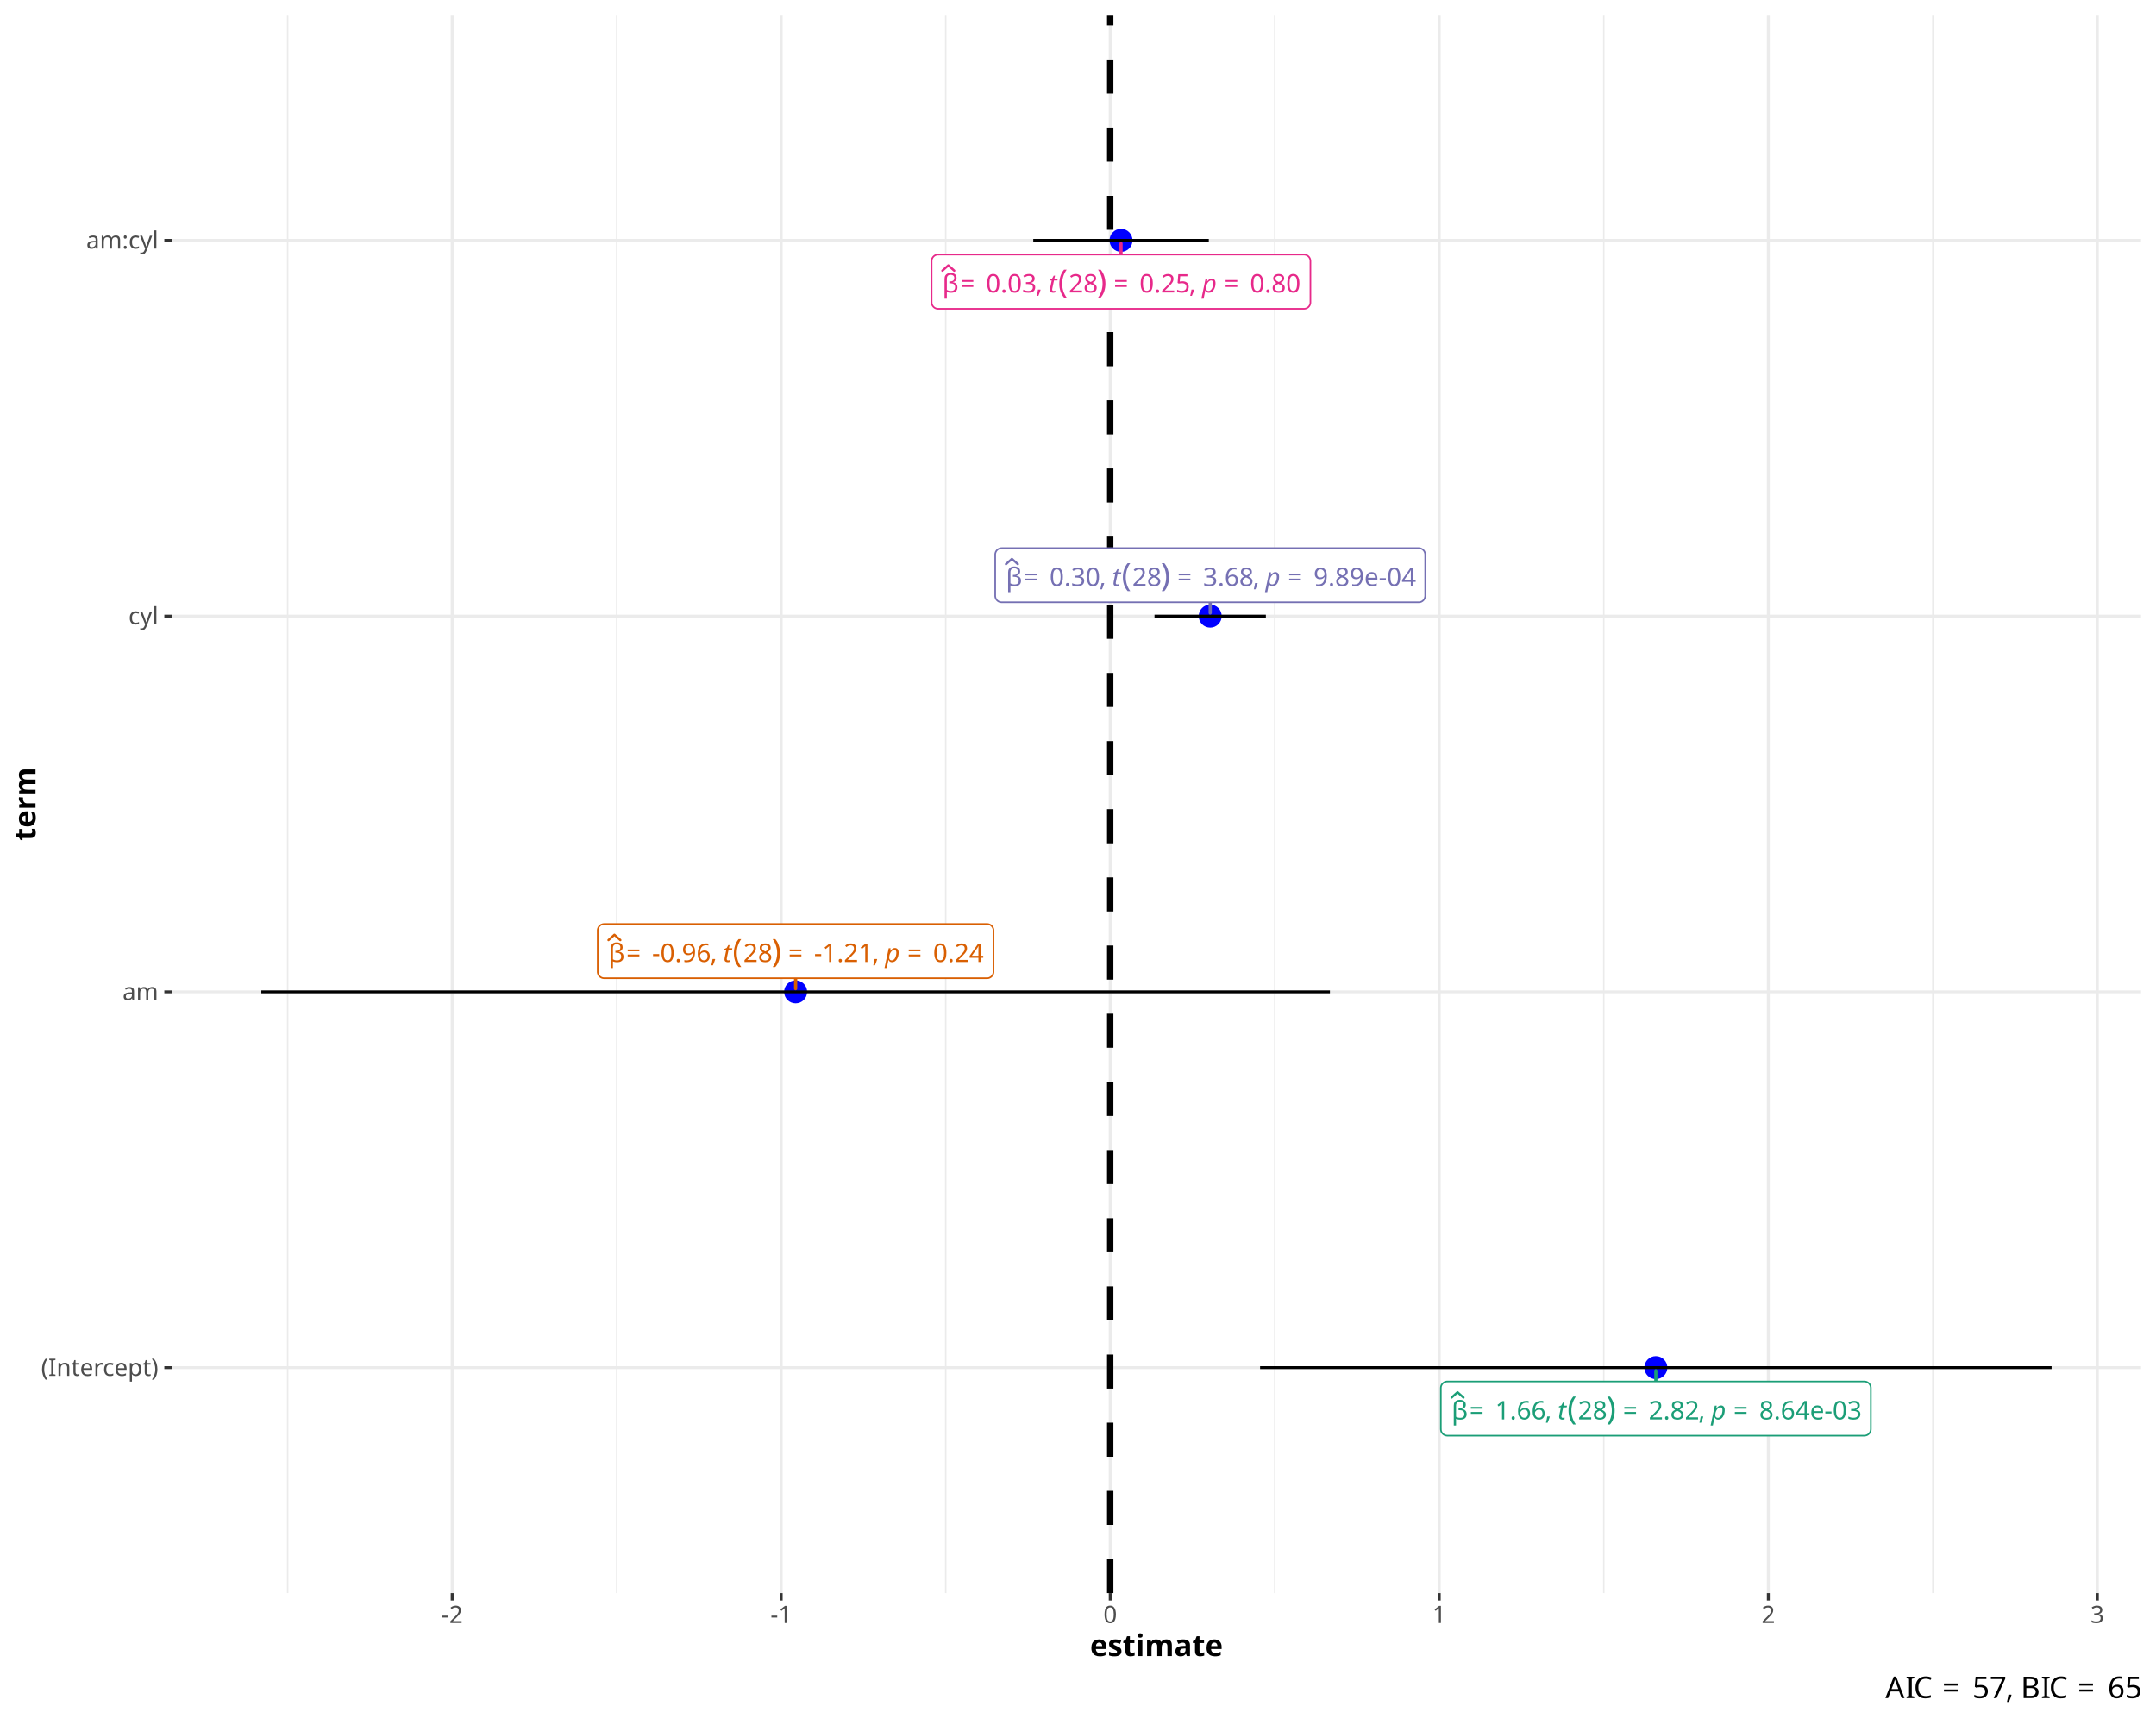
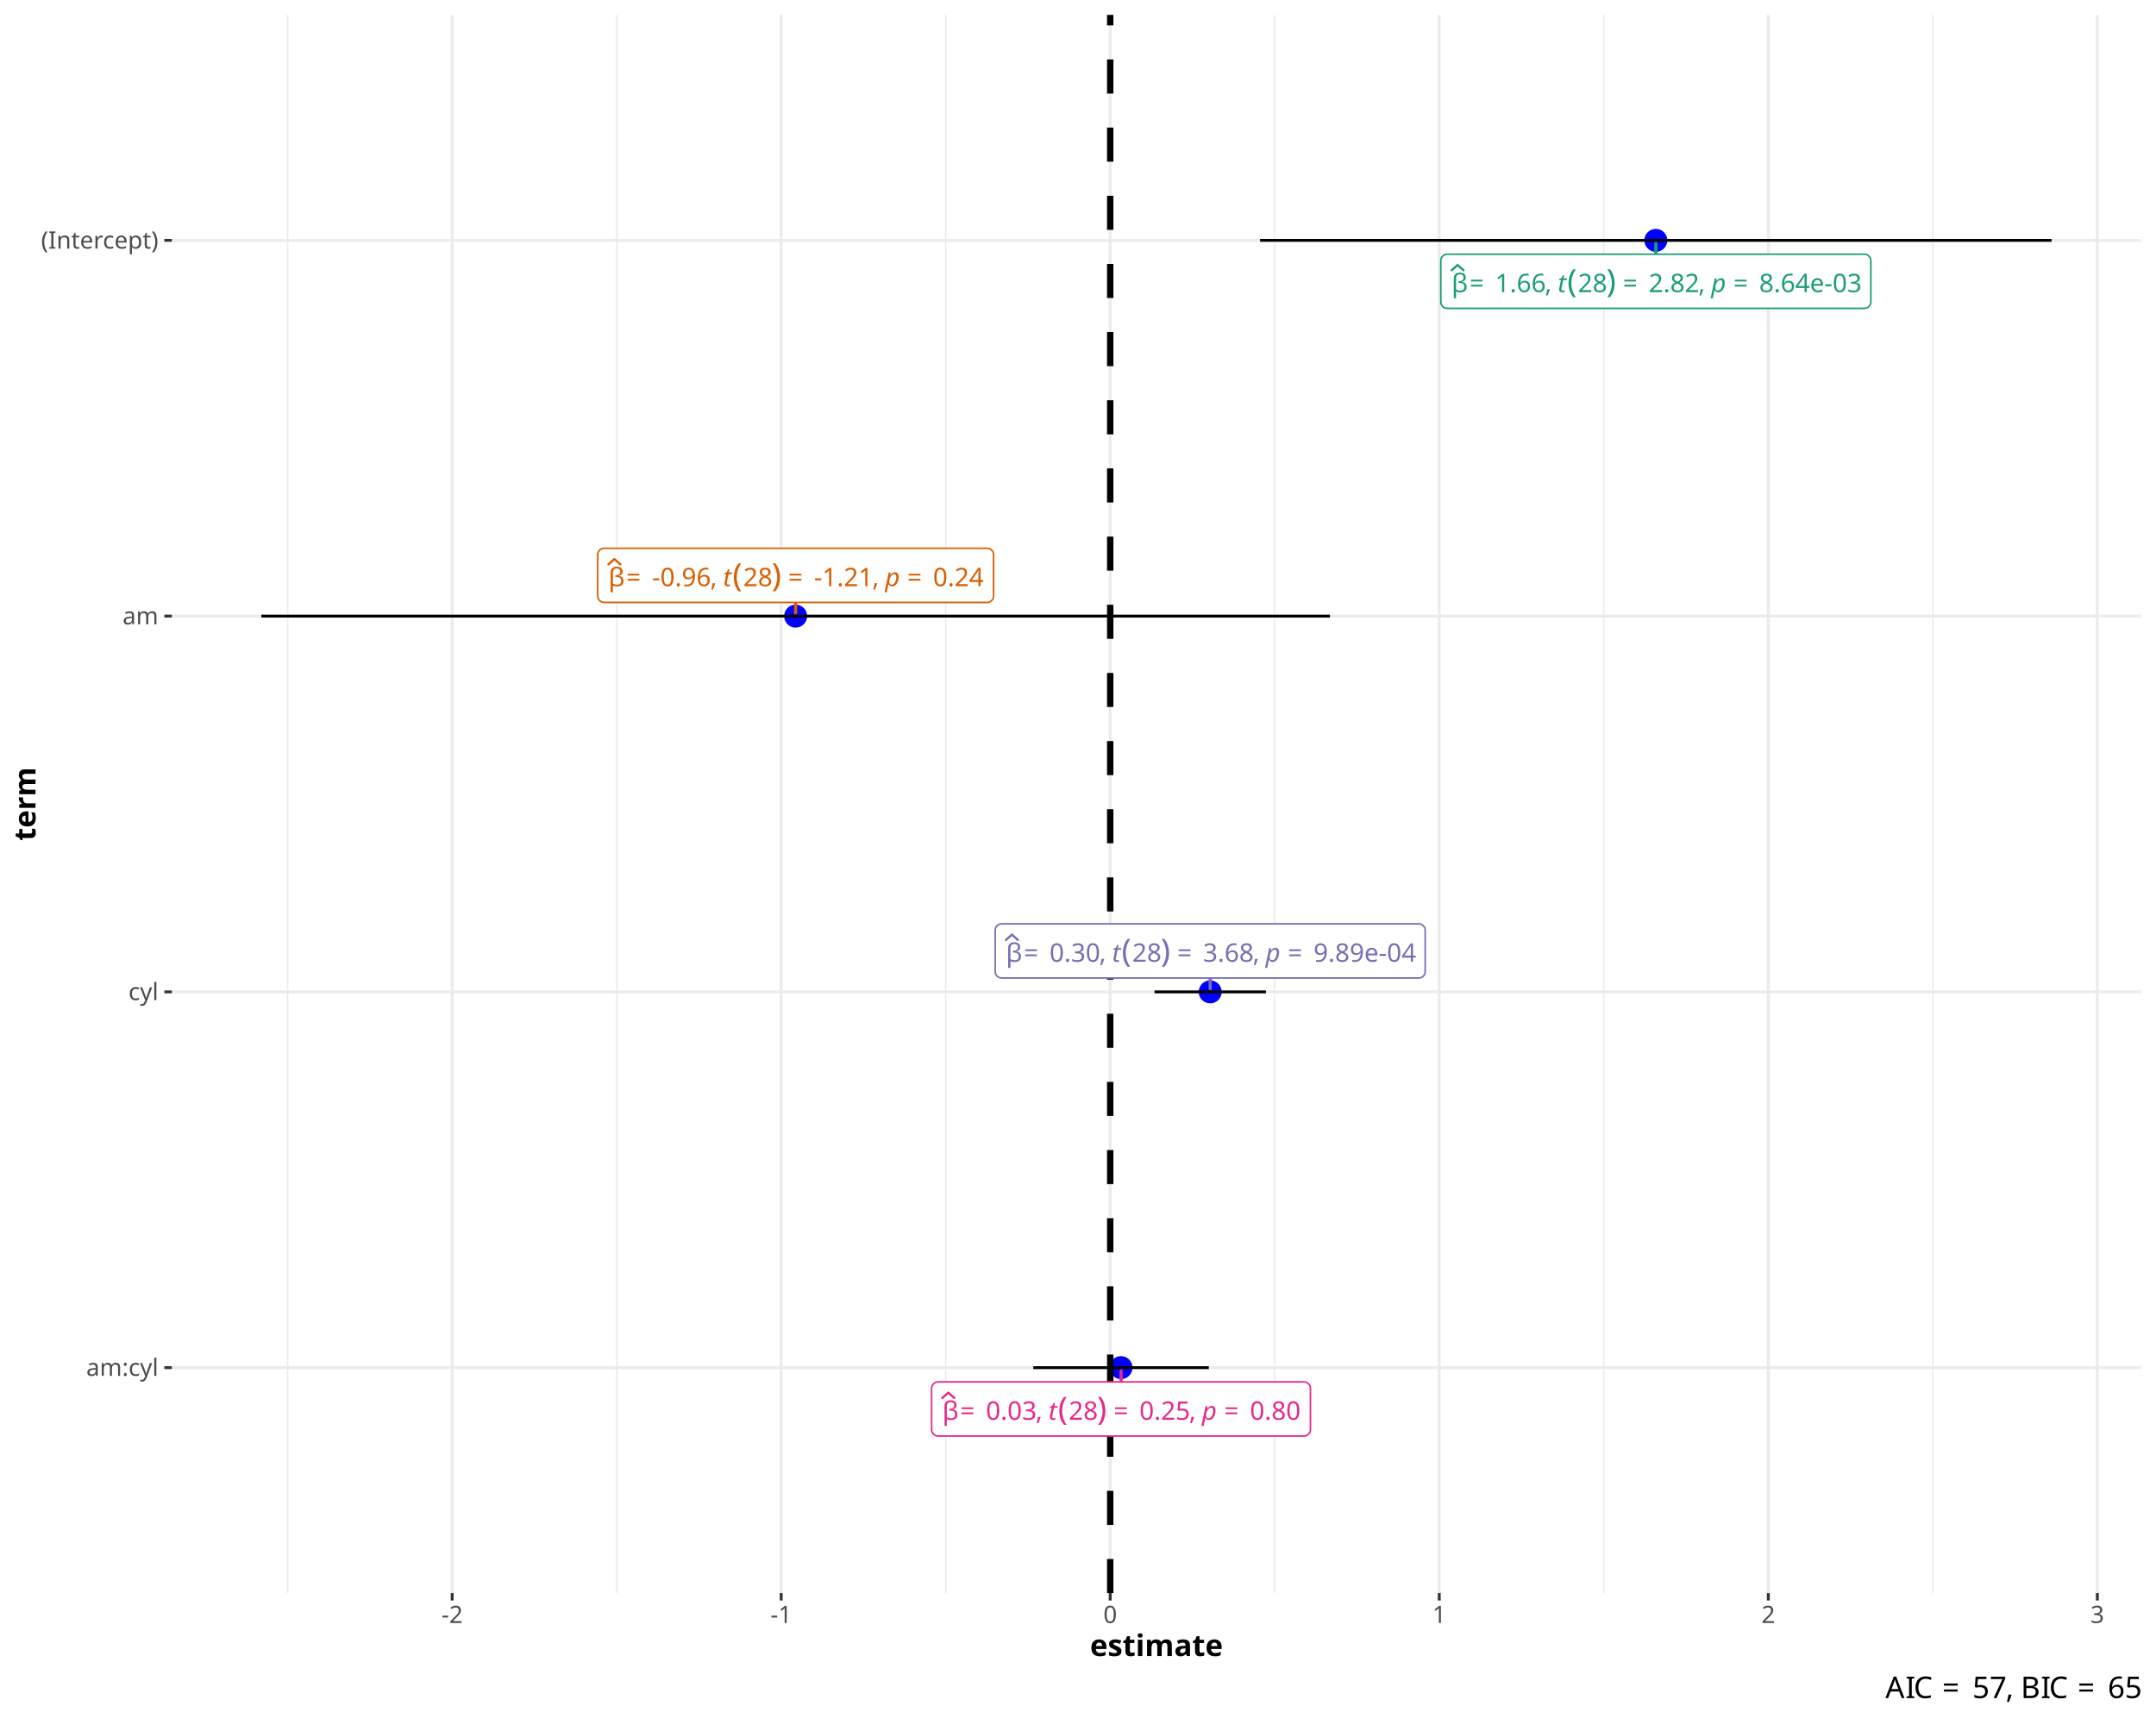
<svg xmlns="http://www.w3.org/2000/svg" class="svglite" data-engine-version="2.0" width="720.00pt" height="576.00pt" viewBox="0 0 720.00 576.00">
  <defs>
    <style type="text/css">
    .svglite line, .svglite polyline, .svglite polygon, .svglite path, .svglite rect, .svglite circle {
      fill: none;
      stroke: #000000;
      stroke-linecap: round;
      stroke-linejoin: round;
      stroke-miterlimit: 10.00;
    }
  </style>
  </defs>
  <rect width="100%" height="100%" style="stroke: none; fill: #FFFFFF;" />
  <defs>
    <clipPath id="cpMC4wMHw3MjAuMDB8MC4wMHw1NzYuMDA=">
      <rect x="0.00" y="0.00" width="720.00" height="576.00" />
    </clipPath>
  </defs>
  <g clip-path="url(#cpMC4wMHw3MjAuMDB8MC4wMHw1NzYuMDA=)">
    <rect x="0" y="0.00" width="720.00" height="576.00" style="stroke-width: 0.97; stroke: #FFFFFF; fill: #FFFFFF;" />
  </g>
  <defs>
    <clipPath id="cpNTcuMzd8NzE1LjAyfDQuOTh8NTMxLjk1">
      <rect x="57.37" y="4.98" width="657.64" height="526.97" />
    </clipPath>
  </defs>
  <g clip-path="url(#cpNTcuMzd8NzE1LjAyfDQuOTh8NTMxLjk1)">
    <rect x="57.37" y="4.98" width="657.64" height="526.97" style="stroke-width: 0.97; stroke: none; fill: #FFFFFF;" />
    <polyline points="96.06,531.95 96.06,4.98 " style="stroke-width: 0.48; stroke: #EBEBEB; stroke-linecap: butt;" />
    <polyline points="205.94,531.95 205.94,4.98 " style="stroke-width: 0.48; stroke: #EBEBEB; stroke-linecap: butt;" />
    <polyline points="315.82,531.95 315.82,4.98 " style="stroke-width: 0.48; stroke: #EBEBEB; stroke-linecap: butt;" />
    <polyline points="425.70,531.95 425.70,4.98 " style="stroke-width: 0.48; stroke: #EBEBEB; stroke-linecap: butt;" />
    <polyline points="535.59,531.95 535.59,4.98 " style="stroke-width: 0.48; stroke: #EBEBEB; stroke-linecap: butt;" />
    <polyline points="645.47,531.95 645.47,4.98 " style="stroke-width: 0.48; stroke: #EBEBEB; stroke-linecap: butt;" />
    <polyline points="57.37,456.67 715.02,456.67 " style="stroke-width: 0.97; stroke: #EBEBEB; stroke-linecap: butt;" />
    <polyline points="57.37,331.20 715.02,331.20 " style="stroke-width: 0.97; stroke: #EBEBEB; stroke-linecap: butt;" />
    <polyline points="57.37,205.73 715.02,205.73 " style="stroke-width: 0.97; stroke: #EBEBEB; stroke-linecap: butt;" />
    <polyline points="57.37,80.26 715.02,80.26 " style="stroke-width: 0.97; stroke: #EBEBEB; stroke-linecap: butt;" />
    <polyline points="151.00,531.95 151.00,4.98 " style="stroke-width: 0.97; stroke: #EBEBEB; stroke-linecap: butt;" />
    <polyline points="260.88,531.95 260.88,4.98 " style="stroke-width: 0.97; stroke: #EBEBEB; stroke-linecap: butt;" />
    <polyline points="370.76,531.95 370.76,4.98 " style="stroke-width: 0.97; stroke: #EBEBEB; stroke-linecap: butt;" />
    <polyline points="480.64,531.95 480.64,4.98 " style="stroke-width: 0.97; stroke: #EBEBEB; stroke-linecap: butt;" />
    <polyline points="590.53,531.95 590.53,4.98 " style="stroke-width: 0.97; stroke: #EBEBEB; stroke-linecap: butt;" />
    <polyline points="700.41,531.95 700.41,4.98 " style="stroke-width: 0.97; stroke: #EBEBEB; stroke-linecap: butt;" />
-     <circle cx="552.97" cy="456.67" r="3.52" style="stroke-width: 0.64; stroke: #0000FF; fill: #0000FF;" />
-     <circle cx="265.70" cy="331.20" r="3.52" style="stroke-width: 0.64; stroke: #0000FF; fill: #0000FF;" />
-     <circle cx="404.15" cy="205.73" r="3.52" style="stroke-width: 0.64; stroke: #0000FF; fill: #0000FF;" />
-     <circle cx="374.37" cy="80.26" r="3.52" style="stroke-width: 0.64; stroke: #0000FF; fill: #0000FF;" />
-     <polyline points="685.13,456.67 685.13,456.67 " style="stroke-width: 0.97; stroke-linecap: butt;" />
-     <polyline points="685.13,456.67 420.81,456.67 " style="stroke-width: 0.97; stroke-linecap: butt;" />
-     <polyline points="420.81,456.67 420.81,456.67 " style="stroke-width: 0.97; stroke-linecap: butt;" />
-     <polyline points="444.13,331.20 444.13,331.20 " style="stroke-width: 0.97; stroke-linecap: butt;" />
-     <polyline points="444.13,331.20 87.27,331.20 " style="stroke-width: 0.97; stroke-linecap: butt;" />
-     <polyline points="87.27,331.20 87.27,331.20 " style="stroke-width: 0.97; stroke-linecap: butt;" />
-     <polyline points="422.74,205.73 422.74,205.73 " style="stroke-width: 0.97; stroke-linecap: butt;" />
-     <polyline points="422.74,205.73 385.55,205.73 " style="stroke-width: 0.97; stroke-linecap: butt;" />
-     <polyline points="385.55,205.73 385.55,205.73 " style="stroke-width: 0.97; stroke-linecap: butt;" />
-     <polyline points="403.68,80.26 403.68,80.26 " style="stroke-width: 0.97; stroke-linecap: butt;" />
-     <polyline points="403.68,80.26 345.06,80.26 " style="stroke-width: 0.97; stroke-linecap: butt;" />
-     <polyline points="345.06,80.26 345.06,80.26 " style="stroke-width: 0.97; stroke-linecap: butt;" />
+     <circle cx="552.97" cy="80.26" r="3.52" style="stroke-width: 0.64; stroke: #0000FF; fill: #0000FF;" />
+     <circle cx="265.70" cy="205.73" r="3.52" style="stroke-width: 0.64; stroke: #0000FF; fill: #0000FF;" />
+     <circle cx="404.15" cy="331.20" r="3.52" style="stroke-width: 0.64; stroke: #0000FF; fill: #0000FF;" />
+     <circle cx="374.37" cy="456.67" r="3.52" style="stroke-width: 0.64; stroke: #0000FF; fill: #0000FF;" />
+     <polyline points="685.13,80.26 685.13,80.26 " style="stroke-width: 0.97; stroke-linecap: butt;" />
+     <polyline points="685.13,80.26 420.81,80.26 " style="stroke-width: 0.97; stroke-linecap: butt;" />
+     <polyline points="420.81,80.26 420.81,80.26 " style="stroke-width: 0.97; stroke-linecap: butt;" />
+     <polyline points="444.13,205.73 444.13,205.73 " style="stroke-width: 0.97; stroke-linecap: butt;" />
+     <polyline points="444.13,205.73 87.27,205.73 " style="stroke-width: 0.97; stroke-linecap: butt;" />
+     <polyline points="87.27,205.73 87.27,205.73 " style="stroke-width: 0.97; stroke-linecap: butt;" />
+     <polyline points="422.74,331.20 422.74,331.20 " style="stroke-width: 0.97; stroke-linecap: butt;" />
+     <polyline points="422.74,331.20 385.55,331.20 " style="stroke-width: 0.97; stroke-linecap: butt;" />
+     <polyline points="385.55,331.20 385.55,331.20 " style="stroke-width: 0.97; stroke-linecap: butt;" />
+     <polyline points="403.68,456.67 403.68,456.67 " style="stroke-width: 0.97; stroke-linecap: butt;" />
+     <polyline points="403.68,456.67 345.06,456.67 " style="stroke-width: 0.97; stroke-linecap: butt;" />
+     <polyline points="345.06,456.67 345.06,456.67 " style="stroke-width: 0.97; stroke-linecap: butt;" />
    <line x1="370.76" y1="531.95" x2="370.76" y2="4.98" style="stroke-width: 2.13; stroke-dasharray: 11.38,11.38; stroke-linecap: butt;" />
-     <line x1="552.97" y1="461.29" x2="552.97" y2="457.73" style="stroke-width: 1.07; stroke: #1B9E77;" />
-     <line x1="265.70" y1="326.63" x2="265.70" y2="330.13" style="stroke-width: 1.07; stroke: #D95F02;" />
-     <line x1="404.15" y1="201.10" x2="404.15" y2="204.66" style="stroke-width: 1.07; stroke: #7570B3;" />
-     <line x1="374.37" y1="85.02" x2="374.37" y2="81.33" style="stroke-width: 1.07; stroke: #E7298A;" />
-     <polygon points="483.33,479.38 622.61,479.38 622.52,479.38 622.87,479.36 623.21,479.29 623.53,479.17 623.83,479.00 624.10,478.78 624.33,478.52 624.52,478.22 624.66,477.90 624.74,477.57 624.77,477.22 624.77,477.22 624.77,463.45 624.77,463.45 624.74,463.11 624.66,462.77 624.52,462.45 624.33,462.15 624.10,461.89 623.83,461.67 623.53,461.50 623.21,461.38 622.87,461.31 622.61,461.29 483.33,461.29 483.59,461.31 483.24,461.29 482.90,461.34 482.56,461.43 482.25,461.58 481.96,461.78 481.71,462.02 481.50,462.30 481.34,462.60 481.23,462.93 481.18,463.28 481.17,463.45 481.17,477.22 481.18,477.04 481.18,477.39 481.23,477.74 481.34,478.07 481.50,478.37 481.71,478.65 481.96,478.89 482.25,479.09 482.56,479.24 482.90,479.33 483.24,479.38 " style="stroke-width: 0.53; stroke: #1B9E77; fill: #FFFFFF;" />
-     <text x="484.77" y="473.95" style="font-size: 8.54px; fill: #1B9E77; font-family: sans;" textLength="3.96px" lengthAdjust="spacingAndGlyphs">β</text>
-     <polyline points="484.77,466.65 486.75,464.89 488.73,466.65 " style="stroke-width: 0.75; stroke: #1B9E77;" />
-     <text x="490.71" y="473.95" style="font-size: 8.54px; fill: #1B9E77; font-family: sans;" textLength="6.63px" lengthAdjust="spacingAndGlyphs">=</text>
-     <text x="499.31" y="473.95" style="font-size: 8.54px; fill: #1B9E77; font-family: sans;" textLength="16.61px" lengthAdjust="spacingAndGlyphs">1.66</text>
-     <text x="515.92" y="473.95" style="font-size: 8.54px; fill: #1B9E77; font-family: sans;" textLength="2.14px" lengthAdjust="spacingAndGlyphs">,</text>
-     <text x="518.06" y="473.95" style="font-size: 8.54px; fill: #1B9E77; font-family: sans;" textLength="2.14px" lengthAdjust="spacingAndGlyphs"> </text>
-     <text x="520.19" y="473.95" style="font-size: 8.54px; font-style: italic; fill: #1B9E77; font-family: sans;" textLength="2.37px" lengthAdjust="spacingAndGlyphs">t</text>
-     <text x="523.39" y="473.95" style="font-size: 10.67px; fill: #1B9E77; font-family: sans;" textLength="3.55px" lengthAdjust="spacingAndGlyphs">(</text>
-     <text x="526.95" y="473.95" style="font-size: 8.54px; fill: #1B9E77; font-family: sans;" textLength="9.50px" lengthAdjust="spacingAndGlyphs">28</text>
-     <text x="536.44" y="473.95" style="font-size: 10.67px; fill: #1B9E77; font-family: sans;" textLength="3.55px" lengthAdjust="spacingAndGlyphs">)</text>
-     <text x="541.96" y="473.95" style="font-size: 8.54px; fill: #1B9E77; font-family: sans;" textLength="6.63px" lengthAdjust="spacingAndGlyphs">=</text>
-     <text x="550.57" y="473.95" style="font-size: 8.54px; fill: #1B9E77; font-family: sans;" textLength="16.61px" lengthAdjust="spacingAndGlyphs">2.82</text>
-     <text x="567.18" y="473.95" style="font-size: 8.54px; fill: #1B9E77; font-family: sans;" textLength="2.14px" lengthAdjust="spacingAndGlyphs">,</text>
-     <text x="569.32" y="473.95" style="font-size: 8.54px; fill: #1B9E77; font-family: sans;" textLength="2.14px" lengthAdjust="spacingAndGlyphs"> </text>
-     <text x="571.45" y="473.95" style="font-size: 8.54px; font-style: italic; fill: #1B9E77; font-family: sans;" textLength="4.75px" lengthAdjust="spacingAndGlyphs">p</text>
-     <text x="578.87" y="473.95" style="font-size: 8.54px; fill: #1B9E77; font-family: sans;" textLength="6.63px" lengthAdjust="spacingAndGlyphs">=</text>
-     <text x="587.47" y="473.95" style="font-size: 8.54px; fill: #1B9E77; font-family: sans;" textLength="33.70px" lengthAdjust="spacingAndGlyphs">8.64e-03</text>
-     <polygon points="201.76,326.63 329.63,326.63 329.55,326.63 329.90,326.62 330.24,326.55 330.56,326.42 330.86,326.25 331.13,326.03 331.36,325.77 331.55,325.48 331.68,325.16 331.77,324.82 331.79,324.47 331.79,324.47 331.79,310.70 331.79,310.70 331.77,310.36 331.68,310.02 331.55,309.70 331.36,309.41 331.13,309.15 330.86,308.93 330.56,308.75 330.24,308.63 329.90,308.56 329.63,308.54 201.76,308.54 202.02,308.56 201.67,308.55 201.33,308.59 200.99,308.69 200.68,308.83 200.39,309.03 200.14,309.27 199.93,309.55 199.77,309.86 199.66,310.19 199.60,310.53 199.60,310.70 199.60,324.47 199.60,324.30 199.60,324.65 199.66,324.99 199.77,325.32 199.93,325.63 200.14,325.90 200.39,326.14 200.68,326.34 200.99,326.49 201.33,326.59 201.67,326.63 " style="stroke-width: 0.53; stroke: #D95F02; fill: #FFFFFF;" />
-     <text x="203.20" y="321.21" style="font-size: 8.54px; fill: #D95F02; font-family: sans;" textLength="3.96px" lengthAdjust="spacingAndGlyphs">β</text>
-     <polyline points="203.20,313.91 205.18,312.14 207.16,313.91 " style="stroke-width: 0.75; stroke: #D95F02;" />
-     <text x="209.13" y="321.21" style="font-size: 8.54px; fill: #D95F02; font-family: sans;" textLength="6.63px" lengthAdjust="spacingAndGlyphs">=</text>
-     <text x="217.74" y="321.21" style="font-size: 8.54px; fill: #D95F02; font-family: sans;" textLength="19.46px" lengthAdjust="spacingAndGlyphs">-0.96</text>
-     <text x="237.19" y="321.21" style="font-size: 8.54px; fill: #D95F02; font-family: sans;" textLength="2.14px" lengthAdjust="spacingAndGlyphs">,</text>
-     <text x="239.33" y="321.21" style="font-size: 8.54px; fill: #D95F02; font-family: sans;" textLength="2.14px" lengthAdjust="spacingAndGlyphs"> </text>
-     <text x="241.46" y="321.21" style="font-size: 8.54px; font-style: italic; fill: #D95F02; font-family: sans;" textLength="2.37px" lengthAdjust="spacingAndGlyphs">t</text>
-     <text x="244.66" y="321.21" style="font-size: 10.67px; fill: #D95F02; font-family: sans;" textLength="3.55px" lengthAdjust="spacingAndGlyphs">(</text>
-     <text x="248.22" y="321.21" style="font-size: 8.54px; fill: #D95F02; font-family: sans;" textLength="9.50px" lengthAdjust="spacingAndGlyphs">28</text>
-     <text x="257.71" y="321.21" style="font-size: 10.67px; fill: #D95F02; font-family: sans;" textLength="3.55px" lengthAdjust="spacingAndGlyphs">)</text>
-     <text x="263.23" y="321.21" style="font-size: 8.54px; fill: #D95F02; font-family: sans;" textLength="6.63px" lengthAdjust="spacingAndGlyphs">=</text>
-     <text x="271.84" y="321.21" style="font-size: 8.54px; fill: #D95F02; font-family: sans;" textLength="19.46px" lengthAdjust="spacingAndGlyphs">-1.21</text>
-     <text x="291.29" y="321.21" style="font-size: 8.54px; fill: #D95F02; font-family: sans;" textLength="2.14px" lengthAdjust="spacingAndGlyphs">,</text>
-     <text x="293.43" y="321.21" style="font-size: 8.54px; fill: #D95F02; font-family: sans;" textLength="2.14px" lengthAdjust="spacingAndGlyphs"> </text>
-     <text x="295.57" y="321.21" style="font-size: 8.54px; font-style: italic; fill: #D95F02; font-family: sans;" textLength="4.75px" lengthAdjust="spacingAndGlyphs">p</text>
-     <text x="302.98" y="321.21" style="font-size: 8.54px; fill: #D95F02; font-family: sans;" textLength="6.63px" lengthAdjust="spacingAndGlyphs">=</text>
-     <text x="311.58" y="321.21" style="font-size: 8.54px; fill: #D95F02; font-family: sans;" textLength="16.61px" lengthAdjust="spacingAndGlyphs">0.24</text>
-     <polygon points="334.51,201.10 473.79,201.10 473.70,201.10 474.05,201.09 474.39,201.02 474.71,200.90 475.01,200.72 475.28,200.50 475.51,200.24 475.70,199.95 475.83,199.63 475.92,199.29 475.95,198.94 475.95,198.94 475.95,185.18 475.95,185.18 475.92,184.83 475.83,184.49 475.70,184.17 475.51,183.88 475.28,183.62 475.01,183.40 474.71,183.23 474.39,183.10 474.05,183.03 473.79,183.02 334.51,183.02 334.77,183.03 334.42,183.02 334.08,183.06 333.74,183.16 333.43,183.31 333.14,183.50 332.89,183.75 332.68,184.02 332.52,184.33 332.41,184.66 332.35,185.00 332.35,185.18 332.35,198.94 332.35,198.77 332.35,199.12 332.41,199.46 332.52,199.79 332.68,200.10 332.89,200.38 333.14,200.62 333.43,200.82 333.74,200.96 334.08,201.06 334.42,201.10 " style="stroke-width: 0.53; stroke: #7570B3; fill: #FFFFFF;" />
-     <text x="335.95" y="195.68" style="font-size: 8.54px; fill: #7570B3; font-family: sans;" textLength="3.96px" lengthAdjust="spacingAndGlyphs">β</text>
-     <polyline points="335.95,188.38 337.93,186.62 339.91,188.38 " style="stroke-width: 0.75; stroke: #7570B3;" />
-     <text x="341.88" y="195.68" style="font-size: 8.54px; fill: #7570B3; font-family: sans;" textLength="6.63px" lengthAdjust="spacingAndGlyphs">=</text>
-     <text x="350.49" y="195.68" style="font-size: 8.54px; fill: #7570B3; font-family: sans;" textLength="16.61px" lengthAdjust="spacingAndGlyphs">0.30</text>
-     <text x="367.10" y="195.68" style="font-size: 8.54px; fill: #7570B3; font-family: sans;" textLength="2.14px" lengthAdjust="spacingAndGlyphs">,</text>
-     <text x="369.24" y="195.68" style="font-size: 8.54px; fill: #7570B3; font-family: sans;" textLength="2.14px" lengthAdjust="spacingAndGlyphs"> </text>
-     <text x="371.37" y="195.68" style="font-size: 8.54px; font-style: italic; fill: #7570B3; font-family: sans;" textLength="2.37px" lengthAdjust="spacingAndGlyphs">t</text>
-     <text x="374.57" y="195.68" style="font-size: 10.67px; fill: #7570B3; font-family: sans;" textLength="3.55px" lengthAdjust="spacingAndGlyphs">(</text>
-     <text x="378.12" y="195.68" style="font-size: 8.54px; fill: #7570B3; font-family: sans;" textLength="9.50px" lengthAdjust="spacingAndGlyphs">28</text>
-     <text x="387.62" y="195.68" style="font-size: 10.67px; fill: #7570B3; font-family: sans;" textLength="3.55px" lengthAdjust="spacingAndGlyphs">)</text>
-     <text x="393.14" y="195.68" style="font-size: 8.54px; fill: #7570B3; font-family: sans;" textLength="6.63px" lengthAdjust="spacingAndGlyphs">=</text>
-     <text x="401.75" y="195.68" style="font-size: 8.54px; fill: #7570B3; font-family: sans;" textLength="16.61px" lengthAdjust="spacingAndGlyphs">3.68</text>
-     <text x="418.36" y="195.68" style="font-size: 8.54px; fill: #7570B3; font-family: sans;" textLength="2.14px" lengthAdjust="spacingAndGlyphs">,</text>
-     <text x="420.49" y="195.68" style="font-size: 8.54px; fill: #7570B3; font-family: sans;" textLength="2.14px" lengthAdjust="spacingAndGlyphs"> </text>
-     <text x="422.63" y="195.68" style="font-size: 8.54px; font-style: italic; fill: #7570B3; font-family: sans;" textLength="4.75px" lengthAdjust="spacingAndGlyphs">p</text>
-     <text x="430.04" y="195.68" style="font-size: 8.54px; fill: #7570B3; font-family: sans;" textLength="6.63px" lengthAdjust="spacingAndGlyphs">=</text>
-     <text x="438.65" y="195.68" style="font-size: 8.54px; fill: #7570B3; font-family: sans;" textLength="33.70px" lengthAdjust="spacingAndGlyphs">9.89e-04</text>
-     <polygon points="313.27,103.11 435.46,103.11 435.38,103.11 435.72,103.09 436.07,103.02 436.39,102.90 436.69,102.73 436.96,102.51 437.19,102.25 437.38,101.95 437.51,101.63 437.60,101.30 437.62,100.95 437.62,100.95 437.62,87.18 437.62,87.18 437.60,86.84 437.51,86.50 437.38,86.18 437.19,85.88 436.96,85.62 436.69,85.40 436.39,85.23 436.07,85.11 435.72,85.04 435.46,85.02 313.27,85.02 313.53,85.04 313.18,85.02 312.84,85.07 312.51,85.16 312.19,85.31 311.91,85.51 311.66,85.75 311.45,86.03 311.28,86.34 311.17,86.66 311.12,87.01 311.11,87.18 311.11,100.95 311.12,100.77 311.12,101.12 311.17,101.47 311.28,101.80 311.45,102.10 311.66,102.38 311.91,102.62 312.19,102.82 312.51,102.97 312.84,103.07 313.18,103.11 " style="stroke-width: 0.53; stroke: #E7298A; fill: #FFFFFF;" />
-     <text x="314.71" y="97.68" style="font-size: 8.54px; fill: #E7298A; font-family: sans;" textLength="3.96px" lengthAdjust="spacingAndGlyphs">β</text>
-     <polyline points="314.71,90.38 316.69,88.62 318.67,90.38 " style="stroke-width: 0.75; stroke: #E7298A;" />
-     <text x="320.65" y="97.68" style="font-size: 8.54px; fill: #E7298A; font-family: sans;" textLength="6.63px" lengthAdjust="spacingAndGlyphs">=</text>
-     <text x="329.25" y="97.68" style="font-size: 8.54px; fill: #E7298A; font-family: sans;" textLength="16.61px" lengthAdjust="spacingAndGlyphs">0.03</text>
-     <text x="345.86" y="97.68" style="font-size: 8.54px; fill: #E7298A; font-family: sans;" textLength="2.14px" lengthAdjust="spacingAndGlyphs">,</text>
-     <text x="348.00" y="97.68" style="font-size: 8.54px; fill: #E7298A; font-family: sans;" textLength="2.14px" lengthAdjust="spacingAndGlyphs"> </text>
-     <text x="350.14" y="97.68" style="font-size: 8.54px; font-style: italic; fill: #E7298A; font-family: sans;" textLength="2.37px" lengthAdjust="spacingAndGlyphs">t</text>
-     <text x="353.34" y="97.68" style="font-size: 10.67px; fill: #E7298A; font-family: sans;" textLength="3.55px" lengthAdjust="spacingAndGlyphs">(</text>
-     <text x="356.89" y="97.68" style="font-size: 8.54px; fill: #E7298A; font-family: sans;" textLength="9.50px" lengthAdjust="spacingAndGlyphs">28</text>
-     <text x="366.38" y="97.68" style="font-size: 10.67px; fill: #E7298A; font-family: sans;" textLength="3.55px" lengthAdjust="spacingAndGlyphs">)</text>
-     <text x="371.91" y="97.68" style="font-size: 8.54px; fill: #E7298A; font-family: sans;" textLength="6.63px" lengthAdjust="spacingAndGlyphs">=</text>
-     <text x="380.51" y="97.68" style="font-size: 8.54px; fill: #E7298A; font-family: sans;" textLength="16.61px" lengthAdjust="spacingAndGlyphs">0.25</text>
-     <text x="397.12" y="97.68" style="font-size: 8.54px; fill: #E7298A; font-family: sans;" textLength="2.14px" lengthAdjust="spacingAndGlyphs">,</text>
-     <text x="399.26" y="97.68" style="font-size: 8.54px; fill: #E7298A; font-family: sans;" textLength="2.14px" lengthAdjust="spacingAndGlyphs"> </text>
-     <text x="401.39" y="97.68" style="font-size: 8.54px; font-style: italic; fill: #E7298A; font-family: sans;" textLength="4.75px" lengthAdjust="spacingAndGlyphs">p</text>
-     <text x="408.81" y="97.68" style="font-size: 8.54px; fill: #E7298A; font-family: sans;" textLength="6.63px" lengthAdjust="spacingAndGlyphs">=</text>
-     <text x="417.41" y="97.68" style="font-size: 8.54px; fill: #E7298A; font-family: sans;" textLength="16.61px" lengthAdjust="spacingAndGlyphs">0.80</text>
+     <line x1="552.97" y1="84.89" x2="552.97" y2="81.33" style="stroke-width: 1.07; stroke: #1B9E77;" />
+     <line x1="265.70" y1="201.16" x2="265.70" y2="204.66" style="stroke-width: 1.07; stroke: #D95F02;" />
+     <line x1="404.15" y1="326.57" x2="404.15" y2="330.13" style="stroke-width: 1.07; stroke: #7570B3;" />
+     <line x1="374.37" y1="461.43" x2="374.37" y2="457.73" style="stroke-width: 1.07; stroke: #E7298A;" />
+     <polygon points="483.33,102.97 622.61,102.97 622.52,102.97 622.87,102.96 623.21,102.89 623.53,102.77 623.83,102.59 624.10,102.37 624.33,102.11 624.52,101.82 624.66,101.50 624.74,101.16 624.77,100.81 624.77,100.81 624.77,87.05 624.77,87.05 624.74,86.70 624.66,86.36 624.52,86.04 624.33,85.75 624.10,85.49 623.83,85.27 623.53,85.10 623.21,84.97 622.87,84.90 622.61,84.89 483.33,84.89 483.59,84.90 483.24,84.89 482.90,84.93 482.56,85.03 482.25,85.18 481.96,85.37 481.71,85.62 481.50,85.89 481.34,86.20 481.23,86.53 481.18,86.87 481.17,87.05 481.17,100.81 481.18,100.64 481.18,100.99 481.23,101.33 481.34,101.66 481.50,101.97 481.71,102.25 481.96,102.49 482.25,102.69 482.56,102.83 482.90,102.93 483.24,102.97 " style="stroke-width: 0.53; stroke: #1B9E77; fill: #FFFFFF;" />
+     <text x="484.77" y="97.55" style="font-size: 8.54px; fill: #1B9E77; font-family: sans;" textLength="3.96px" lengthAdjust="spacingAndGlyphs">β</text>
+     <polyline points="484.77,90.25 486.75,88.49 488.73,90.25 " style="stroke-width: 0.75; stroke: #1B9E77;" />
+     <text x="490.71" y="97.55" style="font-size: 8.54px; fill: #1B9E77; font-family: sans;" textLength="6.63px" lengthAdjust="spacingAndGlyphs">=</text>
+     <text x="499.31" y="97.55" style="font-size: 8.54px; fill: #1B9E77; font-family: sans;" textLength="16.61px" lengthAdjust="spacingAndGlyphs">1.66</text>
+     <text x="515.92" y="97.55" style="font-size: 8.54px; fill: #1B9E77; font-family: sans;" textLength="2.14px" lengthAdjust="spacingAndGlyphs">,</text>
+     <text x="518.06" y="97.55" style="font-size: 8.54px; fill: #1B9E77; font-family: sans;" textLength="2.14px" lengthAdjust="spacingAndGlyphs"> </text>
+     <text x="520.19" y="97.55" style="font-size: 8.54px; font-style: italic; fill: #1B9E77; font-family: sans;" textLength="2.37px" lengthAdjust="spacingAndGlyphs">t</text>
+     <text x="523.39" y="97.55" style="font-size: 10.67px; fill: #1B9E77; font-family: sans;" textLength="3.55px" lengthAdjust="spacingAndGlyphs">(</text>
+     <text x="526.95" y="97.55" style="font-size: 8.54px; fill: #1B9E77; font-family: sans;" textLength="9.50px" lengthAdjust="spacingAndGlyphs">28</text>
+     <text x="536.44" y="97.55" style="font-size: 10.67px; fill: #1B9E77; font-family: sans;" textLength="3.55px" lengthAdjust="spacingAndGlyphs">)</text>
+     <text x="541.96" y="97.55" style="font-size: 8.54px; fill: #1B9E77; font-family: sans;" textLength="6.63px" lengthAdjust="spacingAndGlyphs">=</text>
+     <text x="550.57" y="97.55" style="font-size: 8.54px; fill: #1B9E77; font-family: sans;" textLength="16.61px" lengthAdjust="spacingAndGlyphs">2.82</text>
+     <text x="567.18" y="97.55" style="font-size: 8.54px; fill: #1B9E77; font-family: sans;" textLength="2.14px" lengthAdjust="spacingAndGlyphs">,</text>
+     <text x="569.32" y="97.55" style="font-size: 8.54px; fill: #1B9E77; font-family: sans;" textLength="2.14px" lengthAdjust="spacingAndGlyphs"> </text>
+     <text x="571.45" y="97.55" style="font-size: 8.54px; font-style: italic; fill: #1B9E77; font-family: sans;" textLength="4.75px" lengthAdjust="spacingAndGlyphs">p</text>
+     <text x="578.87" y="97.55" style="font-size: 8.54px; fill: #1B9E77; font-family: sans;" textLength="6.63px" lengthAdjust="spacingAndGlyphs">=</text>
+     <text x="587.47" y="97.55" style="font-size: 8.54px; fill: #1B9E77; font-family: sans;" textLength="33.70px" lengthAdjust="spacingAndGlyphs">8.64e-03</text>
+     <polygon points="201.76,201.16 329.63,201.16 329.55,201.16 329.90,201.15 330.24,201.08 330.56,200.96 330.86,200.78 331.13,200.56 331.36,200.30 331.55,200.01 331.68,199.69 331.77,199.35 331.79,199.00 331.79,199.00 331.79,185.24 331.79,185.24 331.77,184.89 331.68,184.55 331.55,184.23 331.36,183.94 331.13,183.68 330.86,183.46 330.56,183.29 330.24,183.16 329.90,183.09 329.63,183.08 201.76,183.08 202.02,183.09 201.67,183.08 201.33,183.12 200.99,183.22 200.68,183.37 200.39,183.56 200.14,183.80 199.93,184.08 199.77,184.39 199.66,184.72 199.60,185.06 199.60,185.24 199.60,199.00 199.60,198.83 199.60,199.18 199.66,199.52 199.77,199.85 199.93,200.16 200.14,200.44 200.39,200.68 200.68,200.87 200.99,201.02 201.33,201.12 201.67,201.16 " style="stroke-width: 0.53; stroke: #D95F02; fill: #FFFFFF;" />
+     <text x="203.20" y="195.74" style="font-size: 8.54px; fill: #D95F02; font-family: sans;" textLength="3.96px" lengthAdjust="spacingAndGlyphs">β</text>
+     <polyline points="203.20,188.44 205.18,186.68 207.16,188.44 " style="stroke-width: 0.75; stroke: #D95F02;" />
+     <text x="209.13" y="195.74" style="font-size: 8.54px; fill: #D95F02; font-family: sans;" textLength="6.63px" lengthAdjust="spacingAndGlyphs">=</text>
+     <text x="217.74" y="195.74" style="font-size: 8.54px; fill: #D95F02; font-family: sans;" textLength="19.46px" lengthAdjust="spacingAndGlyphs">-0.96</text>
+     <text x="237.19" y="195.74" style="font-size: 8.54px; fill: #D95F02; font-family: sans;" textLength="2.14px" lengthAdjust="spacingAndGlyphs">,</text>
+     <text x="239.33" y="195.74" style="font-size: 8.54px; fill: #D95F02; font-family: sans;" textLength="2.14px" lengthAdjust="spacingAndGlyphs"> </text>
+     <text x="241.46" y="195.74" style="font-size: 8.54px; font-style: italic; fill: #D95F02; font-family: sans;" textLength="2.37px" lengthAdjust="spacingAndGlyphs">t</text>
+     <text x="244.66" y="195.74" style="font-size: 10.67px; fill: #D95F02; font-family: sans;" textLength="3.55px" lengthAdjust="spacingAndGlyphs">(</text>
+     <text x="248.22" y="195.74" style="font-size: 8.54px; fill: #D95F02; font-family: sans;" textLength="9.50px" lengthAdjust="spacingAndGlyphs">28</text>
+     <text x="257.71" y="195.74" style="font-size: 10.67px; fill: #D95F02; font-family: sans;" textLength="3.55px" lengthAdjust="spacingAndGlyphs">)</text>
+     <text x="263.23" y="195.74" style="font-size: 8.54px; fill: #D95F02; font-family: sans;" textLength="6.63px" lengthAdjust="spacingAndGlyphs">=</text>
+     <text x="271.84" y="195.74" style="font-size: 8.54px; fill: #D95F02; font-family: sans;" textLength="19.46px" lengthAdjust="spacingAndGlyphs">-1.21</text>
+     <text x="291.29" y="195.74" style="font-size: 8.54px; fill: #D95F02; font-family: sans;" textLength="2.14px" lengthAdjust="spacingAndGlyphs">,</text>
+     <text x="293.43" y="195.74" style="font-size: 8.54px; fill: #D95F02; font-family: sans;" textLength="2.14px" lengthAdjust="spacingAndGlyphs"> </text>
+     <text x="295.57" y="195.74" style="font-size: 8.54px; font-style: italic; fill: #D95F02; font-family: sans;" textLength="4.75px" lengthAdjust="spacingAndGlyphs">p</text>
+     <text x="302.98" y="195.74" style="font-size: 8.54px; fill: #D95F02; font-family: sans;" textLength="6.63px" lengthAdjust="spacingAndGlyphs">=</text>
+     <text x="311.58" y="195.74" style="font-size: 8.54px; fill: #D95F02; font-family: sans;" textLength="16.61px" lengthAdjust="spacingAndGlyphs">0.24</text>
+     <polygon points="334.51,326.57 473.79,326.57 473.70,326.57 474.05,326.56 474.39,326.49 474.71,326.36 475.01,326.19 475.28,325.97 475.51,325.71 475.70,325.42 475.83,325.10 475.92,324.76 475.95,324.41 475.95,324.41 475.95,310.65 475.95,310.65 475.92,310.30 475.83,309.96 475.70,309.64 475.51,309.35 475.28,309.09 475.01,308.87 474.71,308.69 474.39,308.57 474.05,308.50 473.79,308.49 334.51,308.49 334.77,308.50 334.42,308.49 334.08,308.53 333.74,308.63 333.43,308.78 333.14,308.97 332.89,309.21 332.68,309.49 332.52,309.80 332.41,310.13 332.35,310.47 332.35,310.65 332.35,324.41 332.35,324.24 332.35,324.59 332.41,324.93 332.52,325.26 332.68,325.57 332.89,325.85 333.14,326.09 333.43,326.28 333.74,326.43 334.08,326.53 334.42,326.57 " style="stroke-width: 0.53; stroke: #7570B3; fill: #FFFFFF;" />
+     <text x="335.95" y="321.15" style="font-size: 8.54px; fill: #7570B3; font-family: sans;" textLength="3.96px" lengthAdjust="spacingAndGlyphs">β</text>
+     <polyline points="335.95,313.85 337.93,312.09 339.91,313.85 " style="stroke-width: 0.75; stroke: #7570B3;" />
+     <text x="341.88" y="321.15" style="font-size: 8.54px; fill: #7570B3; font-family: sans;" textLength="6.63px" lengthAdjust="spacingAndGlyphs">=</text>
+     <text x="350.49" y="321.15" style="font-size: 8.54px; fill: #7570B3; font-family: sans;" textLength="16.61px" lengthAdjust="spacingAndGlyphs">0.30</text>
+     <text x="367.10" y="321.15" style="font-size: 8.54px; fill: #7570B3; font-family: sans;" textLength="2.14px" lengthAdjust="spacingAndGlyphs">,</text>
+     <text x="369.24" y="321.15" style="font-size: 8.54px; fill: #7570B3; font-family: sans;" textLength="2.14px" lengthAdjust="spacingAndGlyphs"> </text>
+     <text x="371.37" y="321.15" style="font-size: 8.54px; font-style: italic; fill: #7570B3; font-family: sans;" textLength="2.37px" lengthAdjust="spacingAndGlyphs">t</text>
+     <text x="374.57" y="321.15" style="font-size: 10.67px; fill: #7570B3; font-family: sans;" textLength="3.55px" lengthAdjust="spacingAndGlyphs">(</text>
+     <text x="378.12" y="321.15" style="font-size: 8.54px; fill: #7570B3; font-family: sans;" textLength="9.50px" lengthAdjust="spacingAndGlyphs">28</text>
+     <text x="387.62" y="321.15" style="font-size: 10.67px; fill: #7570B3; font-family: sans;" textLength="3.55px" lengthAdjust="spacingAndGlyphs">)</text>
+     <text x="393.14" y="321.15" style="font-size: 8.54px; fill: #7570B3; font-family: sans;" textLength="6.63px" lengthAdjust="spacingAndGlyphs">=</text>
+     <text x="401.75" y="321.15" style="font-size: 8.54px; fill: #7570B3; font-family: sans;" textLength="16.61px" lengthAdjust="spacingAndGlyphs">3.68</text>
+     <text x="418.36" y="321.15" style="font-size: 8.54px; fill: #7570B3; font-family: sans;" textLength="2.14px" lengthAdjust="spacingAndGlyphs">,</text>
+     <text x="420.49" y="321.15" style="font-size: 8.54px; fill: #7570B3; font-family: sans;" textLength="2.14px" lengthAdjust="spacingAndGlyphs"> </text>
+     <text x="422.63" y="321.15" style="font-size: 8.54px; font-style: italic; fill: #7570B3; font-family: sans;" textLength="4.75px" lengthAdjust="spacingAndGlyphs">p</text>
+     <text x="430.04" y="321.15" style="font-size: 8.54px; fill: #7570B3; font-family: sans;" textLength="6.63px" lengthAdjust="spacingAndGlyphs">=</text>
+     <text x="438.65" y="321.15" style="font-size: 8.54px; fill: #7570B3; font-family: sans;" textLength="33.70px" lengthAdjust="spacingAndGlyphs">9.89e-04</text>
+     <polygon points="313.27,479.51 435.46,479.51 435.38,479.51 435.72,479.50 436.07,479.43 436.39,479.30 436.69,479.13 436.96,478.91 437.19,478.65 437.38,478.36 437.51,478.04 437.60,477.70 437.62,477.35 437.62,477.35 437.62,463.59 437.62,463.59 437.60,463.24 437.51,462.90 437.38,462.58 437.19,462.29 436.96,462.03 436.69,461.81 436.39,461.63 436.07,461.51 435.72,461.44 435.46,461.43 313.27,461.43 313.53,461.44 313.18,461.43 312.84,461.47 312.51,461.57 312.19,461.72 311.91,461.91 311.66,462.15 311.45,462.43 311.28,462.74 311.17,463.07 311.12,463.41 311.11,463.59 311.11,477.35 311.12,477.18 311.12,477.53 311.17,477.87 311.28,478.20 311.45,478.51 311.66,478.79 311.91,479.03 312.19,479.22 312.51,479.37 312.84,479.47 313.18,479.51 " style="stroke-width: 0.53; stroke: #E7298A; fill: #FFFFFF;" />
+     <text x="314.71" y="474.09" style="font-size: 8.54px; fill: #E7298A; font-family: sans;" textLength="3.96px" lengthAdjust="spacingAndGlyphs">β</text>
+     <polyline points="314.71,466.79 316.69,465.03 318.67,466.79 " style="stroke-width: 0.75; stroke: #E7298A;" />
+     <text x="320.65" y="474.09" style="font-size: 8.54px; fill: #E7298A; font-family: sans;" textLength="6.63px" lengthAdjust="spacingAndGlyphs">=</text>
+     <text x="329.25" y="474.09" style="font-size: 8.54px; fill: #E7298A; font-family: sans;" textLength="16.61px" lengthAdjust="spacingAndGlyphs">0.03</text>
+     <text x="345.86" y="474.09" style="font-size: 8.54px; fill: #E7298A; font-family: sans;" textLength="2.14px" lengthAdjust="spacingAndGlyphs">,</text>
+     <text x="348.00" y="474.09" style="font-size: 8.54px; fill: #E7298A; font-family: sans;" textLength="2.14px" lengthAdjust="spacingAndGlyphs"> </text>
+     <text x="350.14" y="474.09" style="font-size: 8.54px; font-style: italic; fill: #E7298A; font-family: sans;" textLength="2.37px" lengthAdjust="spacingAndGlyphs">t</text>
+     <text x="353.34" y="474.09" style="font-size: 10.67px; fill: #E7298A; font-family: sans;" textLength="3.55px" lengthAdjust="spacingAndGlyphs">(</text>
+     <text x="356.89" y="474.09" style="font-size: 8.54px; fill: #E7298A; font-family: sans;" textLength="9.50px" lengthAdjust="spacingAndGlyphs">28</text>
+     <text x="366.38" y="474.09" style="font-size: 10.67px; fill: #E7298A; font-family: sans;" textLength="3.55px" lengthAdjust="spacingAndGlyphs">)</text>
+     <text x="371.91" y="474.09" style="font-size: 8.54px; fill: #E7298A; font-family: sans;" textLength="6.63px" lengthAdjust="spacingAndGlyphs">=</text>
+     <text x="380.51" y="474.09" style="font-size: 8.54px; fill: #E7298A; font-family: sans;" textLength="16.61px" lengthAdjust="spacingAndGlyphs">0.25</text>
+     <text x="397.12" y="474.09" style="font-size: 8.54px; fill: #E7298A; font-family: sans;" textLength="2.14px" lengthAdjust="spacingAndGlyphs">,</text>
+     <text x="399.26" y="474.09" style="font-size: 8.54px; fill: #E7298A; font-family: sans;" textLength="2.14px" lengthAdjust="spacingAndGlyphs"> </text>
+     <text x="401.39" y="474.09" style="font-size: 8.54px; font-style: italic; fill: #E7298A; font-family: sans;" textLength="4.75px" lengthAdjust="spacingAndGlyphs">p</text>
+     <text x="408.81" y="474.09" style="font-size: 8.54px; fill: #E7298A; font-family: sans;" textLength="6.63px" lengthAdjust="spacingAndGlyphs">=</text>
+     <text x="417.41" y="474.09" style="font-size: 8.54px; fill: #E7298A; font-family: sans;" textLength="16.61px" lengthAdjust="spacingAndGlyphs">0.80</text>
  </g>
  <g clip-path="url(#cpMC4wMHw3MjAuMDB8MC4wMHw1NzYuMDA=)">
-     <text x="52.89" y="459.42" text-anchor="end" style="font-size: 8.00px; fill: #4D4D4D; font-family: sans;" textLength="36.46px" lengthAdjust="spacingAndGlyphs">(Intercept)</text>
-     <text x="52.89" y="333.95" text-anchor="end" style="font-size: 8.00px; fill: #4D4D4D; font-family: sans;" textLength="11.12px" lengthAdjust="spacingAndGlyphs">am</text>
-     <text x="52.89" y="208.48" text-anchor="end" style="font-size: 8.00px; fill: #4D4D4D; font-family: sans;" textLength="9.78px" lengthAdjust="spacingAndGlyphs">cyl</text>
-     <text x="52.89" y="83.01" text-anchor="end" style="font-size: 8.00px; fill: #4D4D4D; font-family: sans;" textLength="23.12px" lengthAdjust="spacingAndGlyphs">am:cyl</text>
+     <text x="52.89" y="459.42" text-anchor="end" style="font-size: 8.00px; fill: #4D4D4D; font-family: sans;" textLength="23.12px" lengthAdjust="spacingAndGlyphs">am:cyl</text>
+     <text x="52.89" y="333.95" text-anchor="end" style="font-size: 8.00px; fill: #4D4D4D; font-family: sans;" textLength="9.78px" lengthAdjust="spacingAndGlyphs">cyl</text>
+     <text x="52.89" y="208.48" text-anchor="end" style="font-size: 8.00px; fill: #4D4D4D; font-family: sans;" textLength="11.12px" lengthAdjust="spacingAndGlyphs">am</text>
+     <text x="52.89" y="83.01" text-anchor="end" style="font-size: 8.00px; fill: #4D4D4D; font-family: sans;" textLength="36.46px" lengthAdjust="spacingAndGlyphs">(Intercept)</text>
    <polyline points="54.88,456.67 57.37,456.67 " style="stroke-width: 0.97; stroke: #333333; stroke-linecap: butt;" />
    <polyline points="54.88,331.20 57.37,331.20 " style="stroke-width: 0.97; stroke: #333333; stroke-linecap: butt;" />
    <polyline points="54.88,205.73 57.37,205.73 " style="stroke-width: 0.97; stroke: #333333; stroke-linecap: butt;" />
    <polyline points="54.88,80.26 57.37,80.26 " style="stroke-width: 0.97; stroke: #333333; stroke-linecap: butt;" />
    <polyline points="151.00,534.44 151.00,531.95 " style="stroke-width: 0.97; stroke: #333333; stroke-linecap: butt;" />
    <polyline points="260.88,534.44 260.88,531.95 " style="stroke-width: 0.97; stroke: #333333; stroke-linecap: butt;" />
    <polyline points="370.76,534.44 370.76,531.95 " style="stroke-width: 0.97; stroke: #333333; stroke-linecap: butt;" />
    <polyline points="480.64,534.44 480.64,531.95 " style="stroke-width: 0.97; stroke: #333333; stroke-linecap: butt;" />
    <polyline points="590.53,534.44 590.53,531.95 " style="stroke-width: 0.97; stroke: #333333; stroke-linecap: butt;" />
    <polyline points="700.41,534.44 700.41,531.95 " style="stroke-width: 0.97; stroke: #333333; stroke-linecap: butt;" />
    <text x="151.00" y="541.94" text-anchor="middle" style="font-size: 8.00px; fill: #4D4D4D; font-family: sans;" textLength="7.11px" lengthAdjust="spacingAndGlyphs">-2</text>
    <text x="260.88" y="541.94" text-anchor="middle" style="font-size: 8.00px; fill: #4D4D4D; font-family: sans;" textLength="7.11px" lengthAdjust="spacingAndGlyphs">-1</text>
    <text x="370.76" y="541.94" text-anchor="middle" style="font-size: 8.00px; fill: #4D4D4D; font-family: sans;" textLength="4.45px" lengthAdjust="spacingAndGlyphs">0</text>
    <text x="480.64" y="541.94" text-anchor="middle" style="font-size: 8.00px; fill: #4D4D4D; font-family: sans;" textLength="4.45px" lengthAdjust="spacingAndGlyphs">1</text>
    <text x="590.53" y="541.94" text-anchor="middle" style="font-size: 8.00px; fill: #4D4D4D; font-family: sans;" textLength="4.45px" lengthAdjust="spacingAndGlyphs">2</text>
    <text x="700.41" y="541.94" text-anchor="middle" style="font-size: 8.00px; fill: #4D4D4D; font-family: sans;" textLength="4.45px" lengthAdjust="spacingAndGlyphs">3</text>
    <text x="386.20" y="552.97" text-anchor="middle" style="font-size: 10.00px; font-weight: bold; font-family: sans;" textLength="37.80px" lengthAdjust="spacingAndGlyphs">estimate</text>
    <text transform="translate(11.86,268.46) rotate(-90)" text-anchor="middle" style="font-size: 10.00px; font-weight: bold; font-family: sans;" textLength="20.00px" lengthAdjust="spacingAndGlyphs">term</text>
    <text x="629.63" y="567.01" style="font-size: 10.00px; font-family: sans;" textLength="6.67px" lengthAdjust="spacingAndGlyphs">A</text>
    <text x="636.30" y="567.01" style="font-size: 10.00px; font-family: sans;" textLength="2.78px" lengthAdjust="spacingAndGlyphs">I</text>
    <text x="639.08" y="567.01" style="font-size: 10.00px; font-family: sans;" textLength="7.22px" lengthAdjust="spacingAndGlyphs">C</text>
    <text x="648.62" y="567.01" style="font-size: 10.00px; font-family: sans;" textLength="7.76px" lengthAdjust="spacingAndGlyphs">=</text>
    <text x="658.70" y="567.01" style="font-size: 10.00px; font-family: sans;" textLength="11.12px" lengthAdjust="spacingAndGlyphs">57</text>
    <text x="669.82" y="567.01" style="font-size: 10.00px; font-family: sans;" textLength="2.50px" lengthAdjust="spacingAndGlyphs">,</text>
    <text x="672.32" y="567.01" style="font-size: 10.00px; font-family: sans;" textLength="2.50px" lengthAdjust="spacingAndGlyphs"> </text>
    <text x="674.83" y="567.01" style="font-size: 10.00px; font-family: sans;" textLength="6.67px" lengthAdjust="spacingAndGlyphs">B</text>
    <text x="681.50" y="567.01" style="font-size: 10.00px; font-family: sans;" textLength="2.78px" lengthAdjust="spacingAndGlyphs">I</text>
    <text x="684.28" y="567.01" style="font-size: 10.00px; font-family: sans;" textLength="7.22px" lengthAdjust="spacingAndGlyphs">C</text>
    <text x="693.82" y="567.01" style="font-size: 10.00px; font-family: sans;" textLength="7.76px" lengthAdjust="spacingAndGlyphs">=</text>
    <text x="703.89" y="567.01" style="font-size: 10.00px; font-family: sans;" textLength="11.12px" lengthAdjust="spacingAndGlyphs">65</text>
  </g>
</svg>
